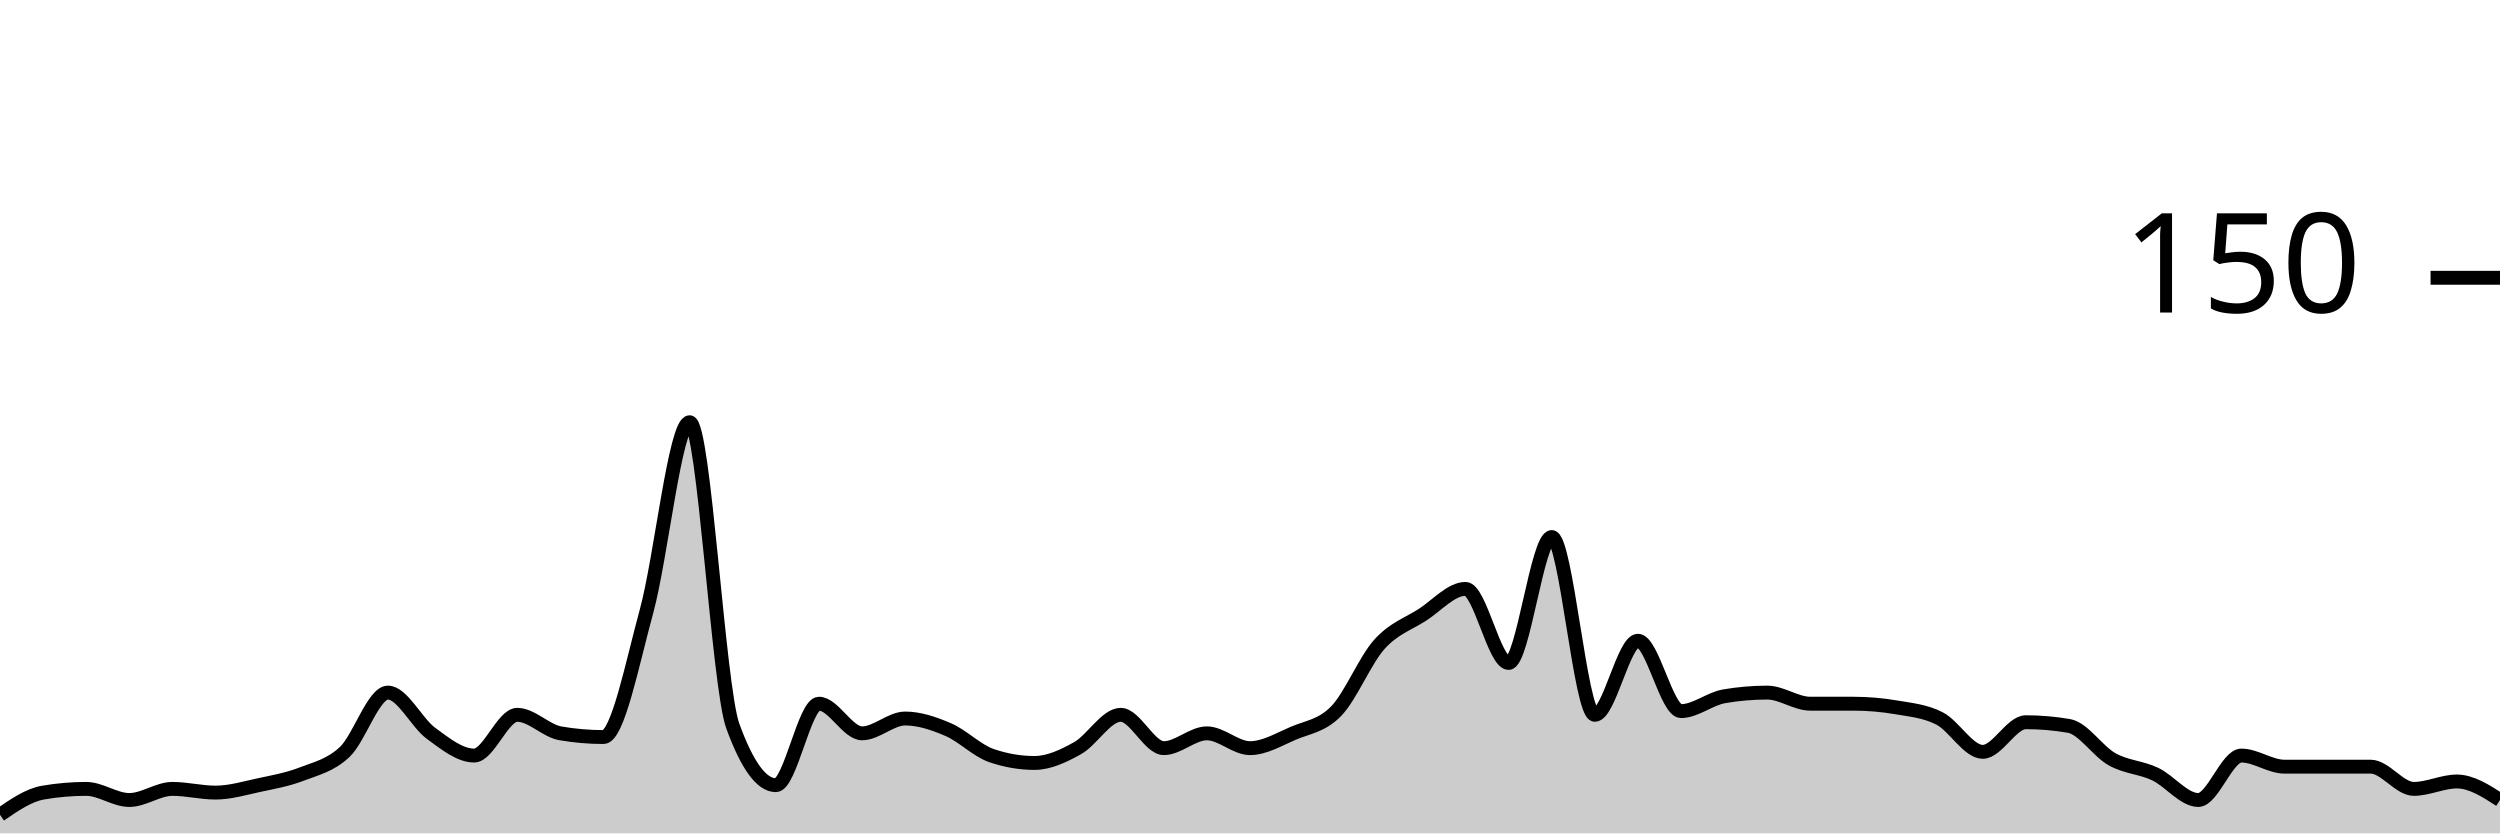
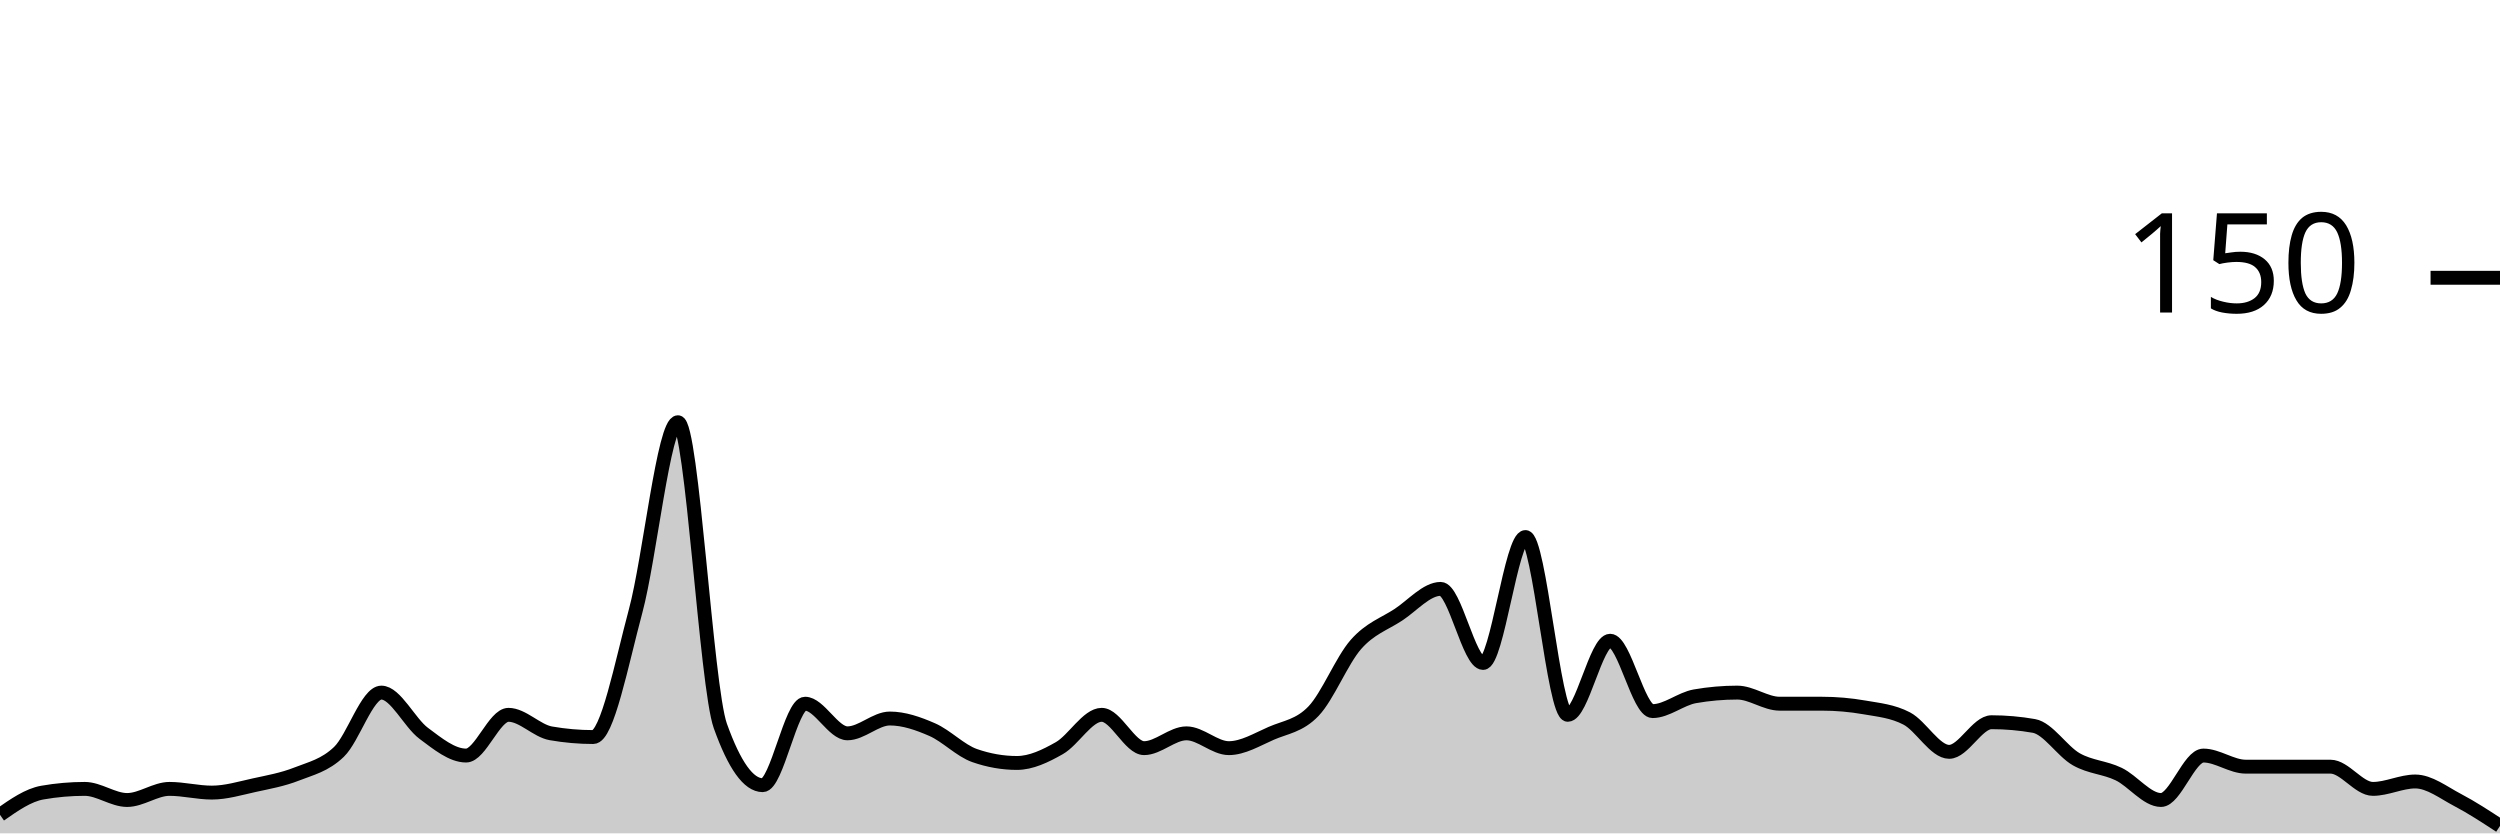
<svg xmlns="http://www.w3.org/2000/svg" viewBox="0 0 180 60">
  <g transform="translate(0,20)">
-     <path class="area" fill="rgba(0, 0, 0, 0.2)" d="M0,38.667C1.034,37.956,2.069,37.244,3.103,37.067C4.138,36.889,5.172,36.8,6.207,36.8C7.241,36.8,8.276,37.6,9.31,37.6C10.345,37.6,11.379,36.8,12.414,36.8C13.448,36.8,14.483,37.067,15.517,37.067C16.552,37.067,17.586,36.756,18.621,36.533C19.655,36.311,20.69,36.133,21.724,35.733C22.759,35.333,23.793,35.111,24.828,34.133C25.862,33.156,26.897,29.867,27.931,29.867C28.966,29.867,30,32.044,31.034,32.8C32.069,33.556,33.103,34.4,34.138,34.4C35.172,34.4,36.207,31.467,37.241,31.467C38.276,31.467,39.31,32.622,40.345,32.8C41.379,32.978,42.414,33.067,43.448,33.067C44.483,33.067,45.517,27.778,46.552,24C47.586,20.222,48.621,10.4,49.655,10.4C50.69,10.4,51.724,29.422,52.759,32.267C53.793,35.111,54.828,36.533,55.862,36.533C56.897,36.533,57.931,30.667,58.966,30.667C60,30.667,61.034,32.8,62.069,32.8C63.103,32.8,64.138,31.733,65.172,31.733C66.207,31.733,67.241,32.089,68.276,32.533C69.31,32.978,70.345,34.044,71.379,34.4C72.414,34.756,73.448,34.933,74.483,34.933C75.517,34.933,76.552,34.444,77.586,33.867C78.621,33.289,79.655,31.467,80.69,31.467C81.724,31.467,82.759,33.867,83.793,33.867C84.828,33.867,85.862,32.8,86.897,32.8C87.931,32.8,88.966,33.867,90,33.867C91.034,33.867,92.069,33.244,93.103,32.8C94.138,32.356,95.172,32.267,96.207,31.2C97.241,30.133,98.276,27.556,99.31,26.4C100.345,25.244,101.379,24.933,102.414,24.267C103.448,23.6,104.483,22.4,105.517,22.4C106.552,22.4,107.586,27.733,108.621,27.733C109.655,27.733,110.69,18.667,111.724,18.667C112.759,18.667,113.793,31.467,114.828,31.467C115.862,31.467,116.897,26.133,117.931,26.133C118.966,26.133,120,31.2,121.034,31.2C122.069,31.2,123.103,30.311,124.138,30.133C125.172,29.956,126.207,29.867,127.241,29.867C128.276,29.867,129.31,30.667,130.345,30.667C131.379,30.667,132.414,30.667,133.448,30.667C134.483,30.667,135.517,30.756,136.552,30.933C137.586,31.111,138.621,31.2,139.655,31.733C140.69,32.267,141.724,34.133,142.759,34.133C143.793,34.133,144.828,32,145.862,32C146.897,32,147.931,32.089,148.966,32.267C150,32.444,151.034,34.089,152.069,34.667C153.103,35.244,154.138,35.244,155.172,35.733C156.207,36.222,157.241,37.6,158.276,37.6C159.31,37.6,160.345,34.4,161.379,34.4C162.414,34.4,163.448,35.2,164.483,35.2C165.517,35.2,166.552,35.2,167.586,35.2C168.621,35.2,169.655,35.2,170.69,35.2C171.724,35.2,172.759,36.8,173.793,36.8C174.828,36.8,175.862,36.267,176.897,36.267C177.931,36.267,178.966,36.933,180,37.6L180,40C178.966,40,177.931,40,176.897,40C175.862,40,174.828,40,173.793,40C172.759,40,171.724,40,170.69,40C169.655,40,168.621,40,167.586,40C166.552,40,165.517,40,164.483,40C163.448,40,162.414,40,161.379,40C160.345,40,159.31,40,158.276,40C157.241,40,156.207,40,155.172,40C154.138,40,153.103,40,152.069,40C151.034,40,150,40,148.966,40C147.931,40,146.897,40,145.862,40C144.828,40,143.793,40,142.759,40C141.724,40,140.69,40,139.655,40C138.621,40,137.586,40,136.552,40C135.517,40,134.483,40,133.448,40C132.414,40,131.379,40,130.345,40C129.31,40,128.276,40,127.241,40C126.207,40,125.172,40,124.138,40C123.103,40,122.069,40,121.034,40C120,40,118.966,40,117.931,40C116.897,40,115.862,40,114.828,40C113.793,40,112.759,40,111.724,40C110.69,40,109.655,40,108.621,40C107.586,40,106.552,40,105.517,40C104.483,40,103.448,40,102.414,40C101.379,40,100.345,40,99.31,40C98.276,40,97.241,40,96.207,40C95.172,40,94.138,40,93.103,40C92.069,40,91.034,40,90,40C88.966,40,87.931,40,86.897,40C85.862,40,84.828,40,83.793,40C82.759,40,81.724,40,80.69,40C79.655,40,78.621,40,77.586,40C76.552,40,75.517,40,74.483,40C73.448,40,72.414,40,71.379,40C70.345,40,69.31,40,68.276,40C67.241,40,66.207,40,65.172,40C64.138,40,63.103,40,62.069,40C61.034,40,60,40,58.966,40C57.931,40,56.897,40,55.862,40C54.828,40,53.793,40,52.759,40C51.724,40,50.69,40,49.655,40C48.621,40,47.586,40,46.552,40C45.517,40,44.483,40,43.448,40C42.414,40,41.379,40,40.345,40C39.31,40,38.276,40,37.241,40C36.207,40,35.172,40,34.138,40C33.103,40,32.069,40,31.034,40C30,40,28.966,40,27.931,40C26.897,40,25.862,40,24.828,40C23.793,40,22.759,40,21.724,40C20.69,40,19.655,40,18.621,40C17.586,40,16.552,40,15.517,40C14.483,40,13.448,40,12.414,40C11.379,40,10.345,40,9.31,40C8.276,40,7.241,40,6.207,40C5.172,40,4.138,40,3.103,40C2.069,40,1.034,40,0,40Z" />
-     <path class="line" stroke="black" fill="none" d="M0,38.667C1.034,37.956,2.069,37.244,3.103,37.067C4.138,36.889,5.172,36.8,6.207,36.8C7.241,36.8,8.276,37.6,9.31,37.6C10.345,37.6,11.379,36.8,12.414,36.8C13.448,36.8,14.483,37.067,15.517,37.067C16.552,37.067,17.586,36.756,18.621,36.533C19.655,36.311,20.69,36.133,21.724,35.733C22.759,35.333,23.793,35.111,24.828,34.133C25.862,33.156,26.897,29.867,27.931,29.867C28.966,29.867,30,32.044,31.034,32.8C32.069,33.556,33.103,34.4,34.138,34.4C35.172,34.4,36.207,31.467,37.241,31.467C38.276,31.467,39.31,32.622,40.345,32.8C41.379,32.978,42.414,33.067,43.448,33.067C44.483,33.067,45.517,27.778,46.552,24C47.586,20.222,48.621,10.4,49.655,10.4C50.69,10.4,51.724,29.422,52.759,32.267C53.793,35.111,54.828,36.533,55.862,36.533C56.897,36.533,57.931,30.667,58.966,30.667C60,30.667,61.034,32.8,62.069,32.8C63.103,32.8,64.138,31.733,65.172,31.733C66.207,31.733,67.241,32.089,68.276,32.533C69.31,32.978,70.345,34.044,71.379,34.4C72.414,34.756,73.448,34.933,74.483,34.933C75.517,34.933,76.552,34.444,77.586,33.867C78.621,33.289,79.655,31.467,80.69,31.467C81.724,31.467,82.759,33.867,83.793,33.867C84.828,33.867,85.862,32.8,86.897,32.8C87.931,32.8,88.966,33.867,90,33.867C91.034,33.867,92.069,33.244,93.103,32.8C94.138,32.356,95.172,32.267,96.207,31.2C97.241,30.133,98.276,27.556,99.31,26.4C100.345,25.244,101.379,24.933,102.414,24.267C103.448,23.6,104.483,22.4,105.517,22.4C106.552,22.4,107.586,27.733,108.621,27.733C109.655,27.733,110.69,18.667,111.724,18.667C112.759,18.667,113.793,31.467,114.828,31.467C115.862,31.467,116.897,26.133,117.931,26.133C118.966,26.133,120,31.2,121.034,31.2C122.069,31.2,123.103,30.311,124.138,30.133C125.172,29.956,126.207,29.867,127.241,29.867C128.276,29.867,129.31,30.667,130.345,30.667C131.379,30.667,132.414,30.667,133.448,30.667C134.483,30.667,135.517,30.756,136.552,30.933C137.586,31.111,138.621,31.2,139.655,31.733C140.69,32.267,141.724,34.133,142.759,34.133C143.793,34.133,144.828,32,145.862,32C146.897,32,147.931,32.089,148.966,32.267C150,32.444,151.034,34.089,152.069,34.667C153.103,35.244,154.138,35.244,155.172,35.733C156.207,36.222,157.241,37.6,158.276,37.6C159.31,37.6,160.345,34.4,161.379,34.4C162.414,34.4,163.448,35.2,164.483,35.2C165.517,35.2,166.552,35.2,167.586,35.2C168.621,35.2,169.655,35.2,170.69,35.2C171.724,35.2,172.759,36.8,173.793,36.8C174.828,36.8,175.862,36.267,176.897,36.267C177.931,36.267,178.966,36.933,180,37.6" />
+     <path class="area" fill="rgba(0, 0, 0, 0.2)" d="M0,38.667C1.017,37.956,2.034,37.244,3.051,37.067C4.068,36.889,5.085,36.8,6.102,36.8C7.119,36.8,8.136,37.6,9.153,37.6C10.169,37.6,11.186,36.8,12.203,36.8C13.22,36.8,14.237,37.067,15.254,37.067C16.271,37.067,17.288,36.756,18.305,36.533C19.322,36.311,20.339,36.133,21.356,35.733C22.373,35.333,23.39,35.111,24.407,34.133C25.424,33.156,26.441,29.867,27.458,29.867C28.475,29.867,29.492,32.044,30.508,32.8C31.525,33.556,32.542,34.4,33.559,34.4C34.576,34.4,35.593,31.467,36.61,31.467C37.627,31.467,38.644,32.622,39.661,32.8C40.678,32.978,41.695,33.067,42.712,33.067C43.729,33.067,44.746,27.778,45.763,24C46.78,20.222,47.797,10.4,48.814,10.4C49.831,10.4,50.847,29.422,51.864,32.267C52.881,35.111,53.898,36.533,54.915,36.533C55.932,36.533,56.949,30.667,57.966,30.667C58.983,30.667,60,32.8,61.017,32.8C62.034,32.8,63.051,31.733,64.068,31.733C65.085,31.733,66.102,32.089,67.119,32.533C68.136,32.978,69.153,34.044,70.169,34.4C71.186,34.756,72.203,34.933,73.22,34.933C74.237,34.933,75.254,34.444,76.271,33.867C77.288,33.289,78.305,31.467,79.322,31.467C80.339,31.467,81.356,33.867,82.373,33.867C83.39,33.867,84.407,32.8,85.424,32.8C86.441,32.8,87.458,33.867,88.475,33.867C89.492,33.867,90.508,33.244,91.525,32.8C92.542,32.356,93.559,32.267,94.576,31.2C95.593,30.133,96.61,27.556,97.627,26.4C98.644,25.244,99.661,24.933,100.678,24.267C101.695,23.6,102.712,22.4,103.729,22.4C104.746,22.4,105.763,27.733,106.78,27.733C107.797,27.733,108.814,18.667,109.831,18.667C110.847,18.667,111.864,31.467,112.881,31.467C113.898,31.467,114.915,26.133,115.932,26.133C116.949,26.133,117.966,31.2,118.983,31.2C120,31.2,121.017,30.311,122.034,30.133C123.051,29.956,124.068,29.867,125.085,29.867C126.102,29.867,127.119,30.667,128.136,30.667C129.153,30.667,130.169,30.667,131.186,30.667C132.203,30.667,133.22,30.756,134.237,30.933C135.254,31.111,136.271,31.2,137.288,31.733C138.305,32.267,139.322,34.133,140.339,34.133C141.356,34.133,142.373,32,143.39,32C144.407,32,145.424,32.089,146.441,32.267C147.458,32.444,148.475,34.089,149.492,34.667C150.508,35.244,151.525,35.244,152.542,35.733C153.559,36.222,154.576,37.6,155.593,37.6C156.61,37.6,157.627,34.4,158.644,34.4C159.661,34.4,160.678,35.2,161.695,35.2C162.712,35.2,163.729,35.2,164.746,35.2C165.763,35.2,166.78,35.2,167.797,35.2C168.814,35.2,169.831,36.8,170.847,36.8C171.864,36.8,172.881,36.267,173.898,36.267C174.915,36.267,175.932,37.067,176.949,37.6C177.966,38.133,178.983,38.8,180,39.467L180,40C178.983,40,177.966,40,176.949,40C175.932,40,174.915,40,173.898,40C172.881,40,171.864,40,170.847,40C169.831,40,168.814,40,167.797,40C166.78,40,165.763,40,164.746,40C163.729,40,162.712,40,161.695,40C160.678,40,159.661,40,158.644,40C157.627,40,156.61,40,155.593,40C154.576,40,153.559,40,152.542,40C151.525,40,150.508,40,149.492,40C148.475,40,147.458,40,146.441,40C145.424,40,144.407,40,143.39,40C142.373,40,141.356,40,140.339,40C139.322,40,138.305,40,137.288,40C136.271,40,135.254,40,134.237,40C133.22,40,132.203,40,131.186,40C130.169,40,129.153,40,128.136,40C127.119,40,126.102,40,125.085,40C124.068,40,123.051,40,122.034,40C121.017,40,120,40,118.983,40C117.966,40,116.949,40,115.932,40C114.915,40,113.898,40,112.881,40C111.864,40,110.847,40,109.831,40C108.814,40,107.797,40,106.78,40C105.763,40,104.746,40,103.729,40C102.712,40,101.695,40,100.678,40C99.661,40,98.644,40,97.627,40C96.61,40,95.593,40,94.576,40C93.559,40,92.542,40,91.525,40C90.508,40,89.492,40,88.475,40C87.458,40,86.441,40,85.424,40C84.407,40,83.39,40,82.373,40C81.356,40,80.339,40,79.322,40C78.305,40,77.288,40,76.271,40C75.254,40,74.237,40,73.22,40C72.203,40,71.186,40,70.169,40C69.153,40,68.136,40,67.119,40C66.102,40,65.085,40,64.068,40C63.051,40,62.034,40,61.017,40C60,40,58.983,40,57.966,40C56.949,40,55.932,40,54.915,40C53.898,40,52.881,40,51.864,40C50.847,40,49.831,40,48.814,40C47.797,40,46.78,40,45.763,40C44.746,40,43.729,40,42.712,40C41.695,40,40.678,40,39.661,40C38.644,40,37.627,40,36.61,40C35.593,40,34.576,40,33.559,40C32.542,40,31.525,40,30.508,40C29.492,40,28.475,40,27.458,40C26.441,40,25.424,40,24.407,40C23.39,40,22.373,40,21.356,40C20.339,40,19.322,40,18.305,40C17.288,40,16.271,40,15.254,40C14.237,40,13.22,40,12.203,40C11.186,40,10.169,40,9.153,40C8.136,40,7.119,40,6.102,40C5.085,40,4.068,40,3.051,40C2.034,40,1.017,40,0,40Z" />
+     <path class="line" stroke="black" fill="none" d="M0,38.667C1.017,37.956,2.034,37.244,3.051,37.067C4.068,36.889,5.085,36.8,6.102,36.8C7.119,36.8,8.136,37.6,9.153,37.6C10.169,37.6,11.186,36.8,12.203,36.8C13.22,36.8,14.237,37.067,15.254,37.067C16.271,37.067,17.288,36.756,18.305,36.533C19.322,36.311,20.339,36.133,21.356,35.733C22.373,35.333,23.39,35.111,24.407,34.133C25.424,33.156,26.441,29.867,27.458,29.867C28.475,29.867,29.492,32.044,30.508,32.8C31.525,33.556,32.542,34.4,33.559,34.4C34.576,34.4,35.593,31.467,36.61,31.467C37.627,31.467,38.644,32.622,39.661,32.8C40.678,32.978,41.695,33.067,42.712,33.067C43.729,33.067,44.746,27.778,45.763,24C46.78,20.222,47.797,10.4,48.814,10.4C49.831,10.4,50.847,29.422,51.864,32.267C52.881,35.111,53.898,36.533,54.915,36.533C55.932,36.533,56.949,30.667,57.966,30.667C58.983,30.667,60,32.8,61.017,32.8C62.034,32.8,63.051,31.733,64.068,31.733C65.085,31.733,66.102,32.089,67.119,32.533C68.136,32.978,69.153,34.044,70.169,34.4C71.186,34.756,72.203,34.933,73.22,34.933C74.237,34.933,75.254,34.444,76.271,33.867C77.288,33.289,78.305,31.467,79.322,31.467C80.339,31.467,81.356,33.867,82.373,33.867C83.39,33.867,84.407,32.8,85.424,32.8C86.441,32.8,87.458,33.867,88.475,33.867C89.492,33.867,90.508,33.244,91.525,32.8C92.542,32.356,93.559,32.267,94.576,31.2C95.593,30.133,96.61,27.556,97.627,26.4C98.644,25.244,99.661,24.933,100.678,24.267C101.695,23.6,102.712,22.4,103.729,22.4C104.746,22.4,105.763,27.733,106.78,27.733C107.797,27.733,108.814,18.667,109.831,18.667C110.847,18.667,111.864,31.467,112.881,31.467C113.898,31.467,114.915,26.133,115.932,26.133C116.949,26.133,117.966,31.2,118.983,31.2C120,31.2,121.017,30.311,122.034,30.133C123.051,29.956,124.068,29.867,125.085,29.867C126.102,29.867,127.119,30.667,128.136,30.667C129.153,30.667,130.169,30.667,131.186,30.667C132.203,30.667,133.22,30.756,134.237,30.933C135.254,31.111,136.271,31.2,137.288,31.733C138.305,32.267,139.322,34.133,140.339,34.133C141.356,34.133,142.373,32,143.39,32C144.407,32,145.424,32.089,146.441,32.267C147.458,32.444,148.475,34.089,149.492,34.667C150.508,35.244,151.525,35.244,152.542,35.733C153.559,36.222,154.576,37.6,155.593,37.6C156.61,37.6,157.627,34.4,158.644,34.4C159.661,34.4,160.678,35.2,161.695,35.2C162.712,35.2,163.729,35.2,164.746,35.2C165.763,35.2,166.78,35.2,167.797,35.2C168.814,35.2,169.831,36.8,170.847,36.8C171.864,36.8,172.881,36.267,173.898,36.267C174.915,36.267,175.932,37.067,176.949,37.6C177.966,38.133,178.983,38.8,180,39.467" />
    <path class="axis-ceiling" stroke-width="1" stroke="black" fill="none" d="M175,0L180,0" />
    <text class="axis-ceiling-label" font-family="sans-serif" text-anchor="end" font-size="10px" x="170" y="2.5">150</text>
  </g>
</svg>
